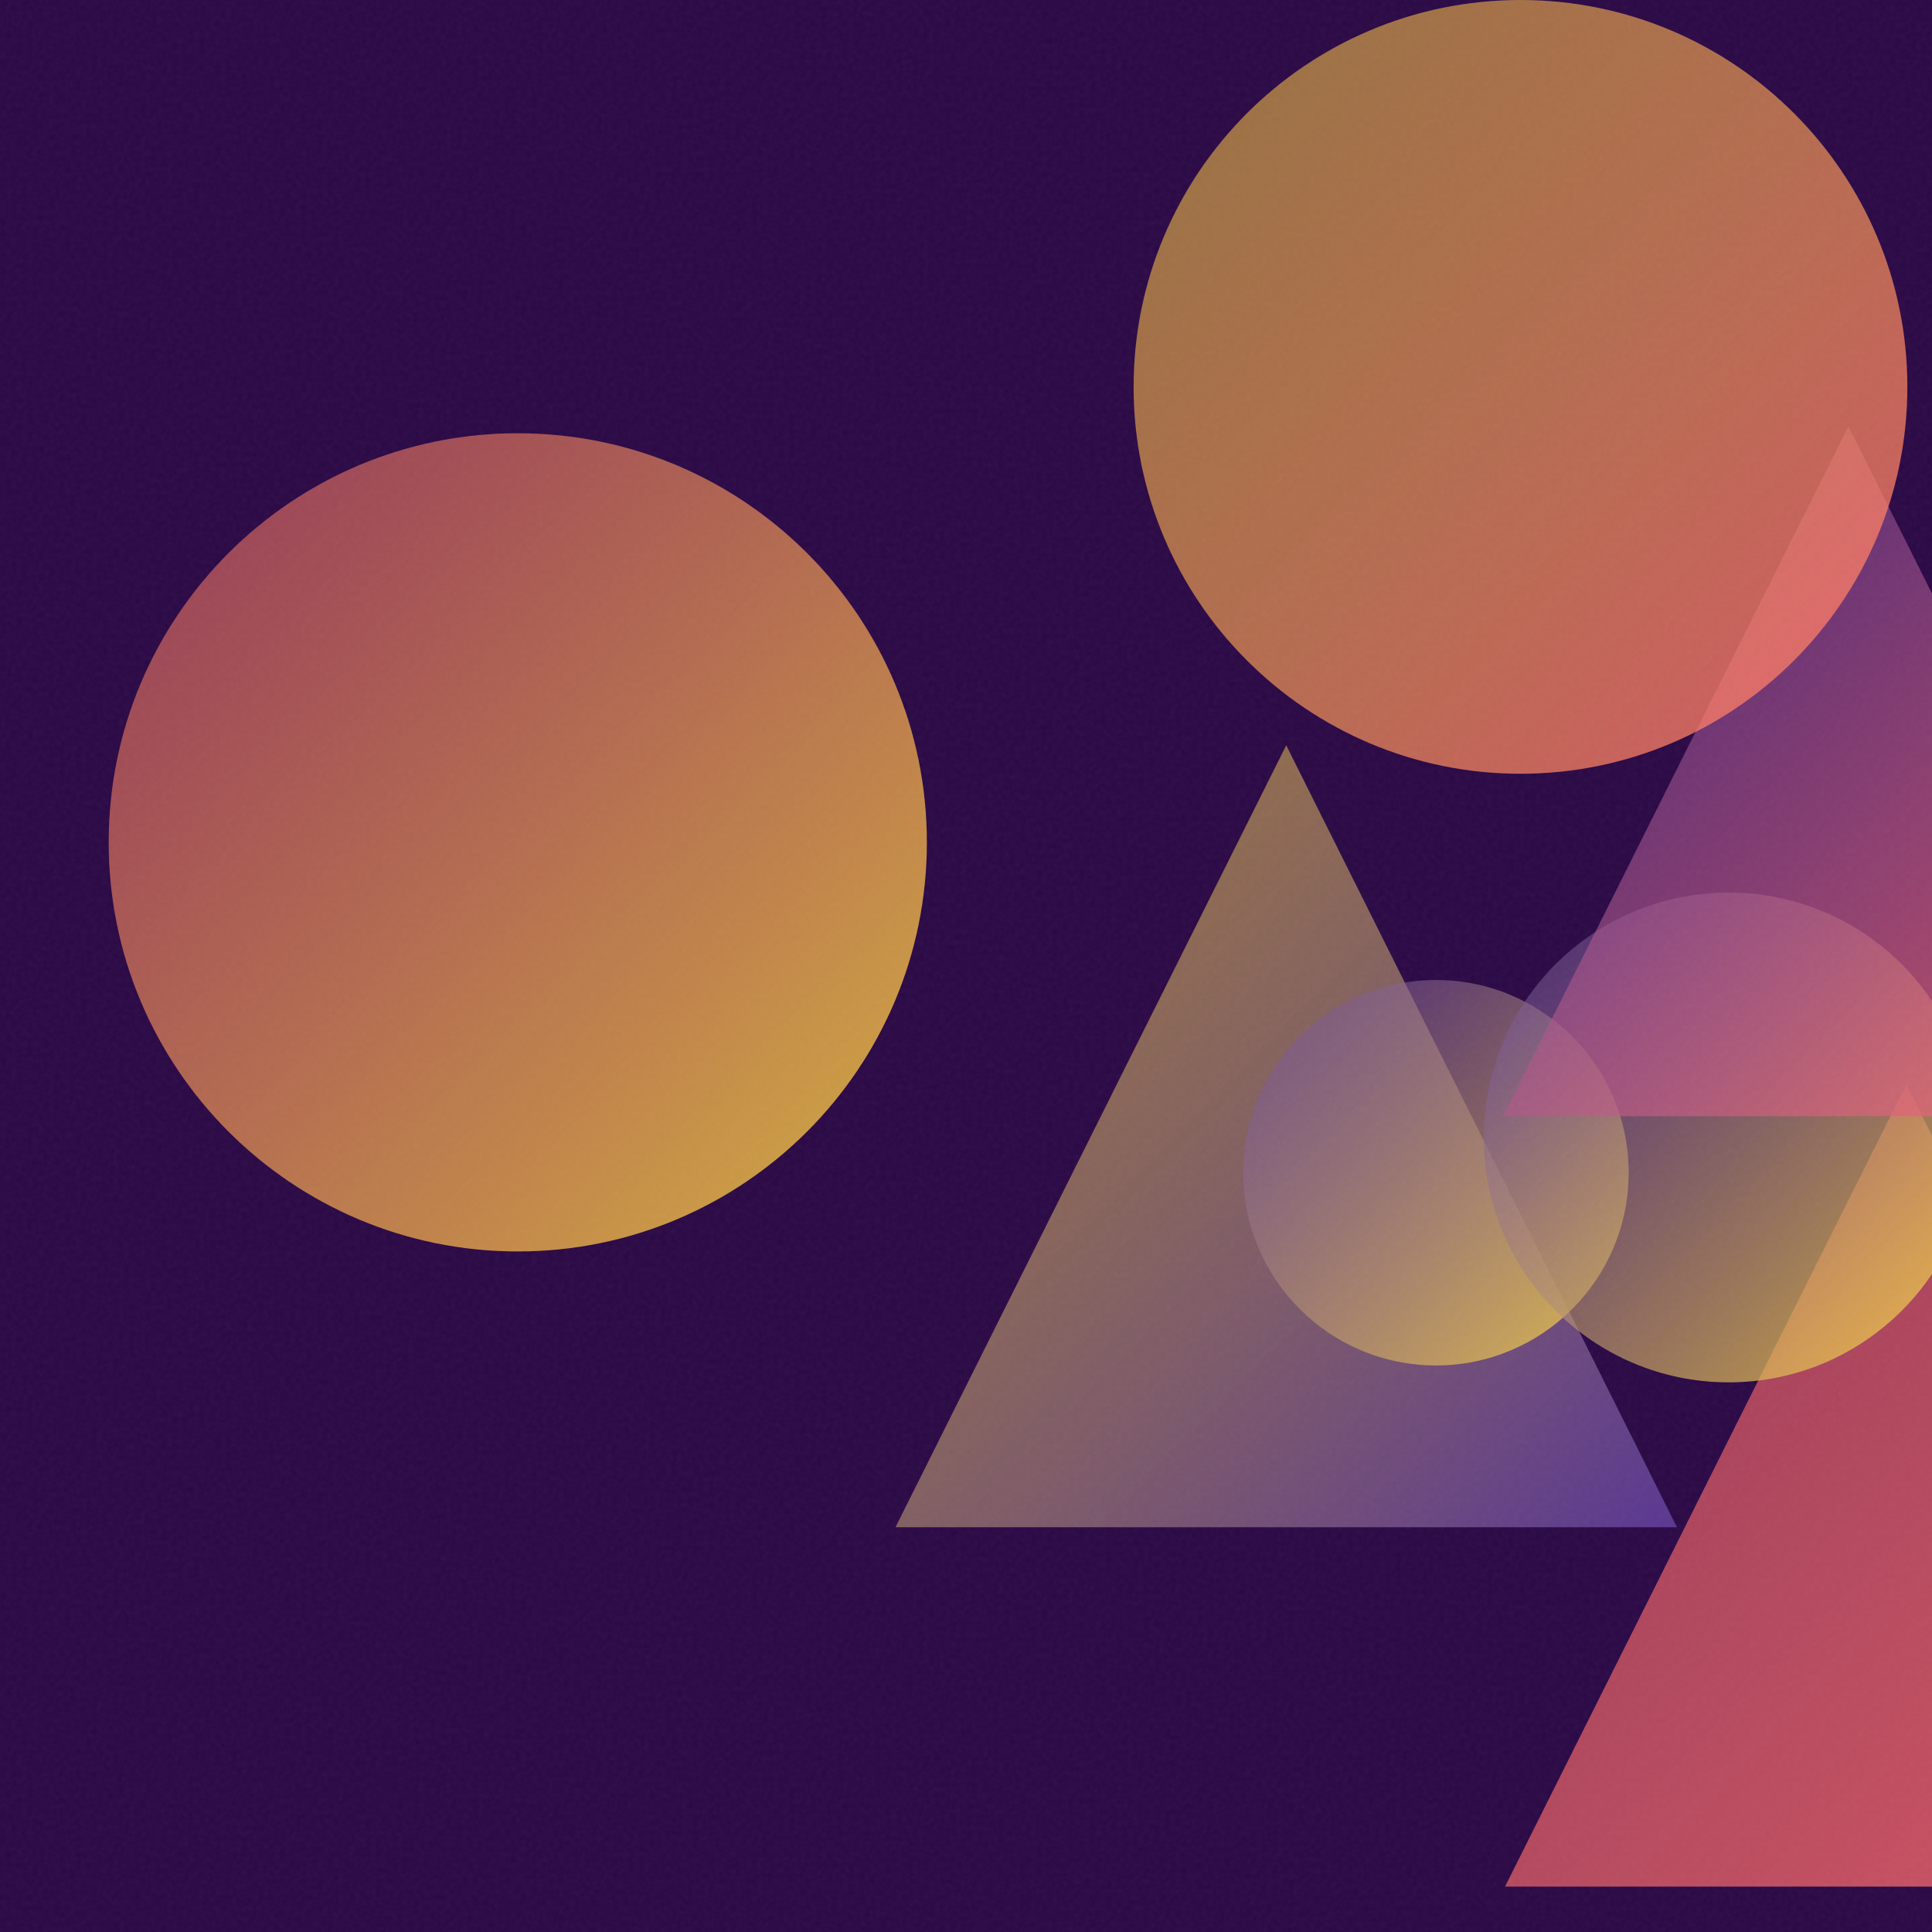
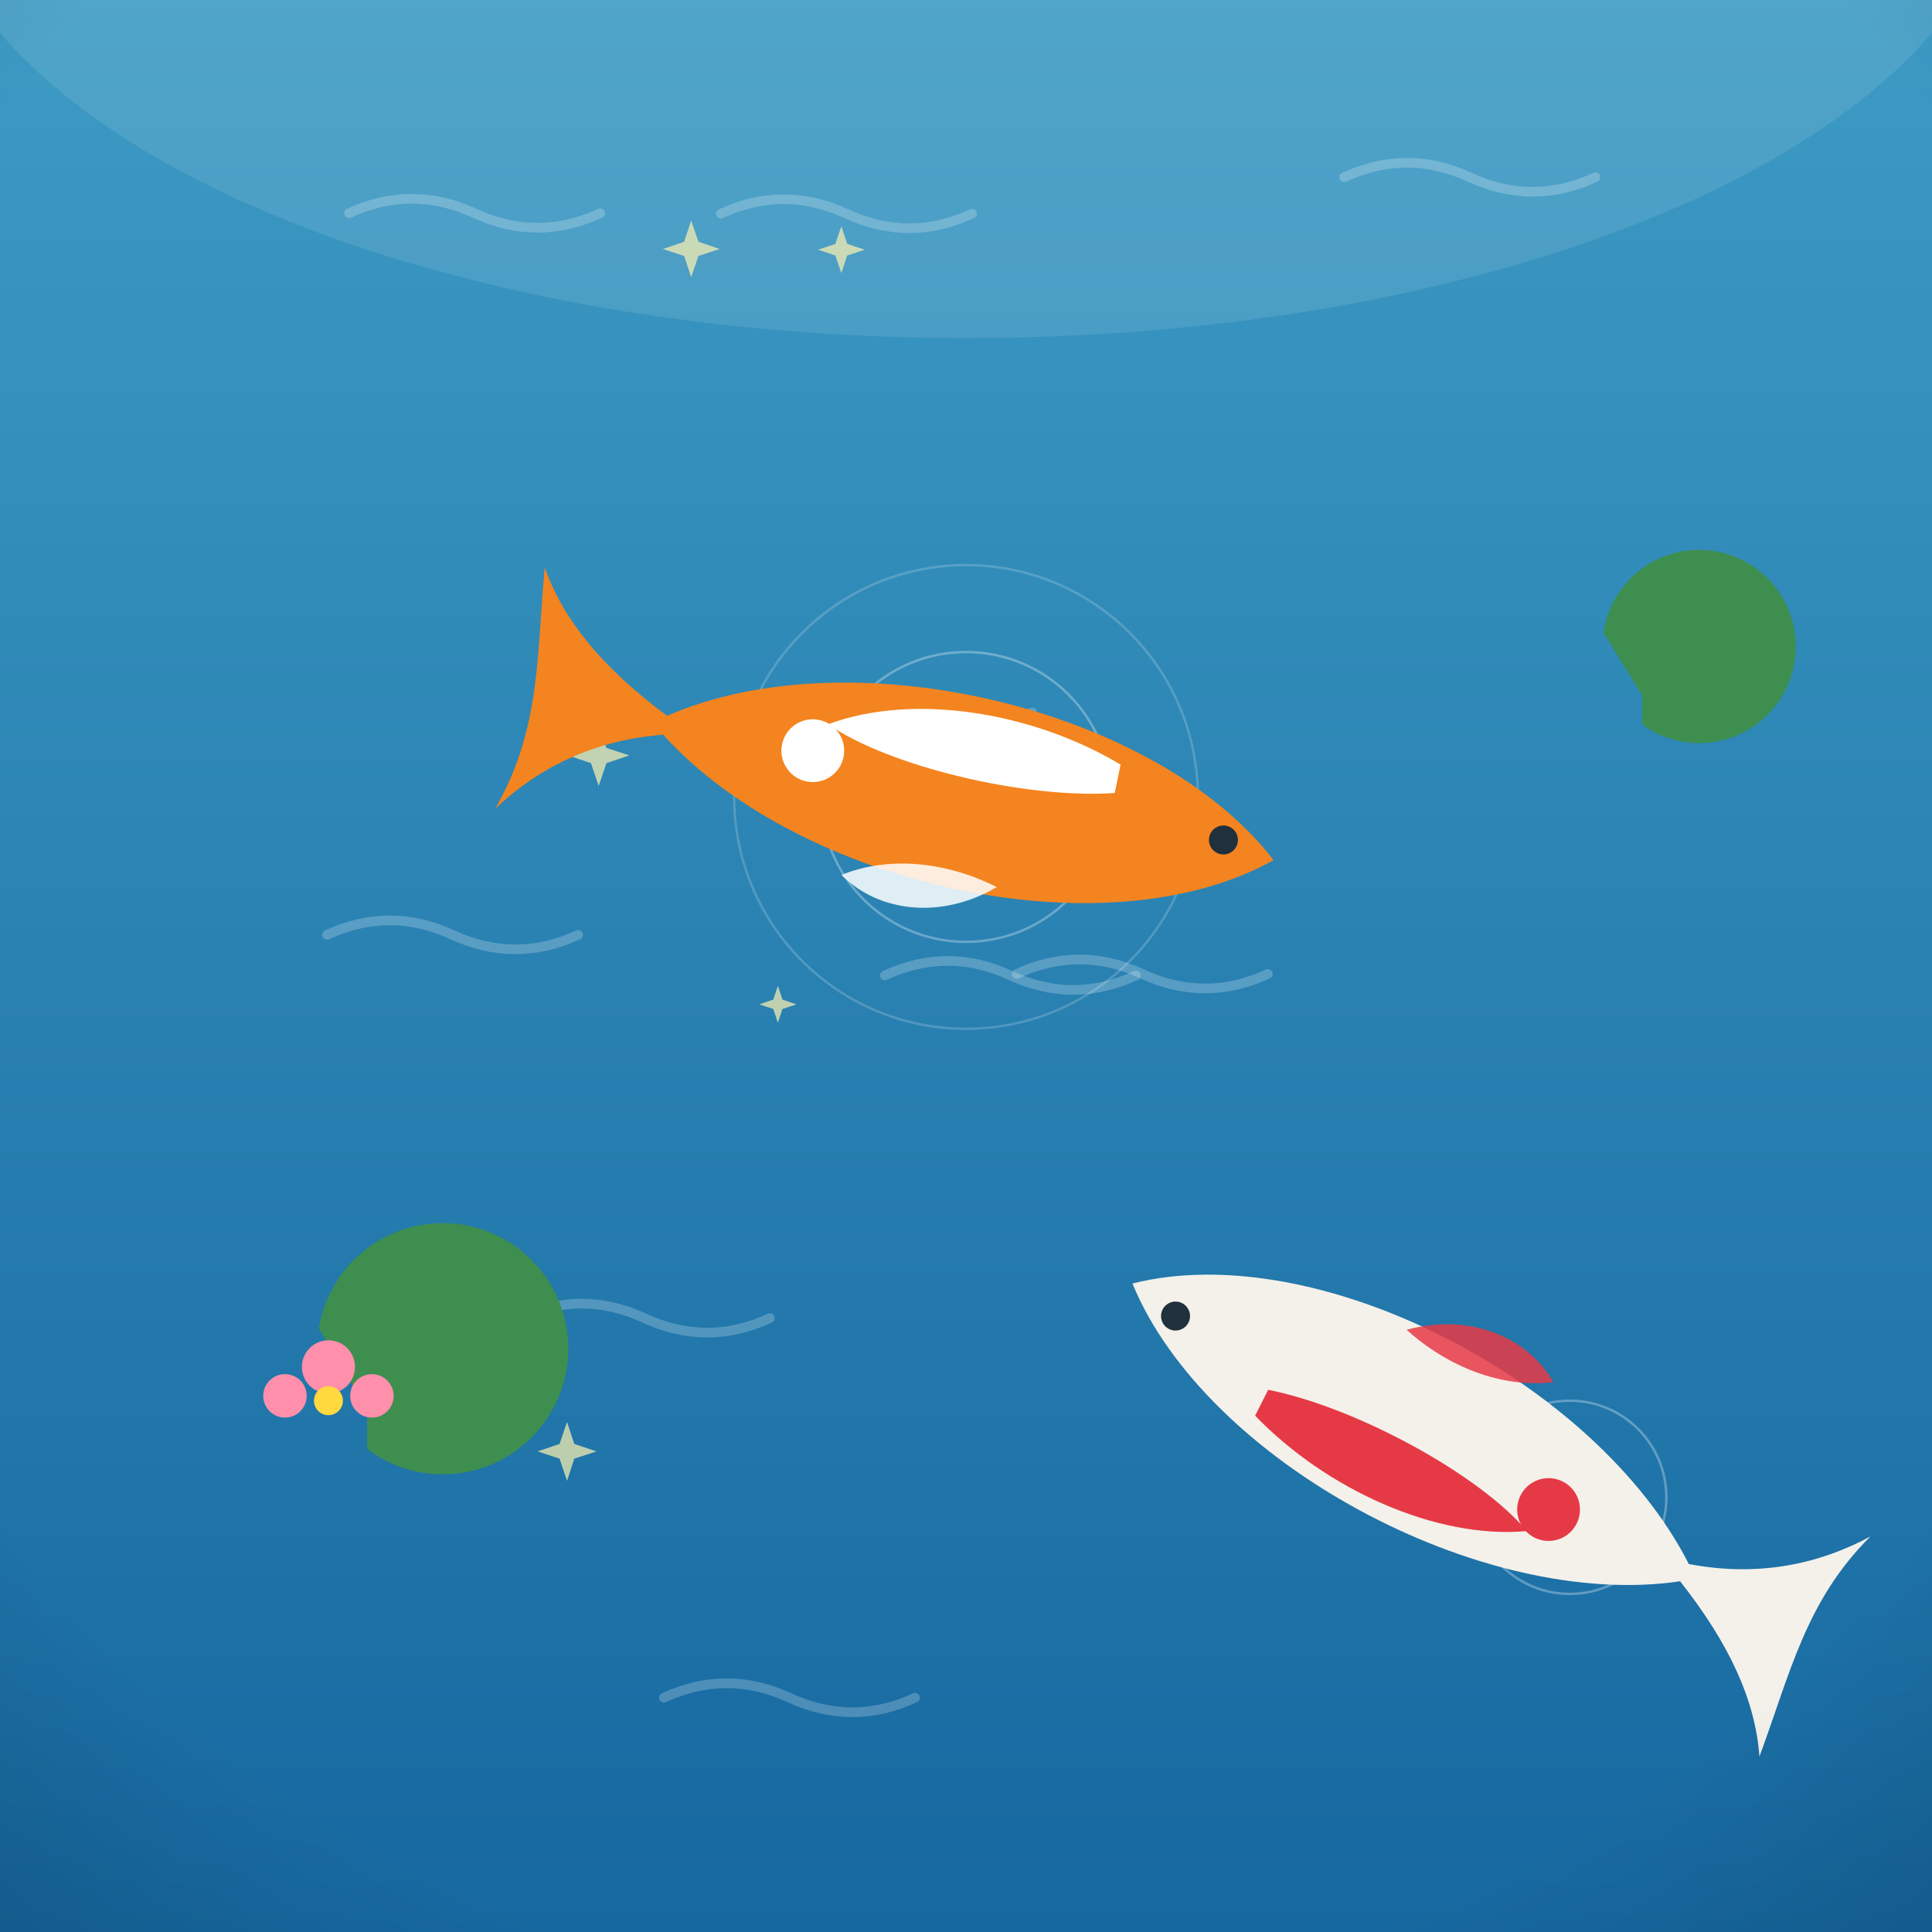
- <svg xmlns="http://www.w3.org/2000/svg" viewBox="0 0 400 400">
+ <svg xmlns="http://www.w3.org/2000/svg" viewBox="0 0 800 800">
  <defs>
-     <linearGradient id="g0" x1="185.4" y1="154.3" x2="347.2" y2="316.2" gradientUnits="userSpaceOnUse">
-       <stop offset="0" stop-color="#FFD93D" stop-opacity="0.5" />
-       <stop offset="1" stop-color="#6441A5" stop-opacity="0.8" />
+     <linearGradient id="sky" x1="0" y1="0" x2="0" y2="1">
+       <stop offset="0" stop-color="#3d348b" />
+       <stop offset="0.55" stop-color="#c65d7b" />
+       <stop offset="1" stop-color="#f6a860" />
    </linearGradient>
-     <linearGradient id="g1" x1="311.6" y1="224.5" x2="477.8" y2="390.6" gradientUnits="userSpaceOnUse">
-       <stop offset="0" stop-color="#FF6B6B" stop-opacity="0.5" />
-       <stop offset="1" stop-color="#FF6B6B" stop-opacity="0.8" />
+     <radialGradient id="sunG" cx="0.38" cy="0.35" r="0.9">
+       <stop offset="0" stop-color="#fff3b0" />
+       <stop offset="1" stop-color="#ffb703" />
+     </radialGradient>
+     <linearGradient id="ground" x1="0" y1="0" x2="0" y2="1">
+       <stop offset="0" stop-color="#69b06f" />
+       <stop offset="1" stop-color="#3c7a44" />
    </linearGradient>
-     <linearGradient id="g2" x1="257.4" y1="202.9" x2="337.2" y2="282.7" gradientUnits="userSpaceOnUse">
-       <stop offset="0" stop-color="#6441A5" stop-opacity="0.5" />
-       <stop offset="1" stop-color="#FFD93D" stop-opacity="0.8" />
+     <linearGradient id="sea" x1="0" y1="0" x2="0" y2="1">
+       <stop offset="0" stop-color="#3d9bc4" />
+       <stop offset="1" stop-color="#1668a0" />
    </linearGradient>
-     <linearGradient id="g3" x1="22.6" y1="89.7" x2="191.9" y2="259.0" gradientUnits="userSpaceOnUse">
-       <stop offset="0" stop-color="#FF6B6B" stop-opacity="0.5" />
-       <stop offset="1" stop-color="#FFD93D" stop-opacity="0.8" />
+     <linearGradient id="shade" x1="0" y1="0" x2="0" y2="1">
+       <stop offset="0" stop-color="#ffffff" stop-opacity="0.20" />
+       <stop offset="0.5" stop-color="#ffffff" stop-opacity="0" />
+       <stop offset="1" stop-color="#000000" stop-opacity="0.16" />
    </linearGradient>
-     <linearGradient id="g4" x1="307.2" y1="184.8" x2="408.7" y2="286.3" gradientUnits="userSpaceOnUse">
-       <stop offset="0" stop-color="#6441A5" stop-opacity="0.5" />
-       <stop offset="1" stop-color="#FFD93D" stop-opacity="0.8" />
-     </linearGradient>
-     <linearGradient id="g5" x1="311.2" y1="88.3" x2="454.1" y2="231.1" gradientUnits="userSpaceOnUse">
-       <stop offset="0" stop-color="#6441A5" stop-opacity="0.5" />
-       <stop offset="1" stop-color="#FF6B6B" stop-opacity="0.8" />
-     </linearGradient>
-     <linearGradient id="g6" x1="234.8" y1="0.0" x2="394.9" y2="160.2" gradientUnits="userSpaceOnUse">
-       <stop offset="0" stop-color="#FFD93D" stop-opacity="0.5" />
-       <stop offset="1" stop-color="#FF6B6B" stop-opacity="0.8" />
-     </linearGradient>
-     <filter id="n">
-       <feTurbulence type="fractalNoise" baseFrequency="0.9" numOctaves="2" stitchTiles="stitch" />
-       <feColorMatrix type="saturate" values="0" />
-     </filter>
+     <radialGradient id="vig" cx="0.5" cy="0.42" r="0.85">
+       <stop offset="0.72" stop-color="#000000" stop-opacity="0" />
+       <stop offset="1" stop-color="#000000" stop-opacity="0.20" />
+     </radialGradient>
  </defs>
-   <rect width="400" height="400" fill="#2a0845" />
-   <path d="M 266.3 154.3 L 347.2 316.2 L 185.4 316.2 Z" fill="url(#g0)" />
-   <path d="M 394.7 224.5 L 477.8 390.6 L 311.6 390.6 Z" fill="url(#g1)" />
-   <circle cx="297.3" cy="242.8" r="39.9" fill="url(#g2)" />
-   <circle cx="107.2" cy="174.4" r="84.7" fill="url(#g3)" />
-   <circle cx="357.9" cy="235.5" r="50.7" fill="url(#g4)" />
-   <path d="M 382.7 88.3 L 454.1 231.1 L 311.2 231.1 Z" fill="url(#g5)" />
-   <circle cx="314.8" cy="80.1" r="80.1" fill="url(#g6)" />
-   <rect width="400" height="400" filter="url(#n)" opacity="0.05" />
+   <rect width="800" height="800" fill="url(#sea)" />
+   <ellipse cx="400" cy="-60" rx="430" ry="200" fill="#ffffff" opacity="0.10" />
+   <path d="M 274.9 703 q 26 -12 52 0 q 26 12 52 0" fill="none" stroke="#ffffff" stroke-width="4" stroke-linecap="round" opacity="0.22" />
+   <path d="M 366.4 403.9 q 26 -12 52 0 q 26 12 52 0" fill="none" stroke="#ffffff" stroke-width="4" stroke-linecap="round" opacity="0.22" />
+   <path d="M 135.4 387.1 q 26 -12 52 0 q 26 12 52 0" fill="none" stroke="#ffffff" stroke-width="4" stroke-linecap="round" opacity="0.22" />
+   <path d="M 556.6 73.4 q 26 -12 52 0 q 26 12 52 0" fill="none" stroke="#ffffff" stroke-width="4" stroke-linecap="round" opacity="0.22" />
+   <path d="M 421 403.3 q 26 -12 52 0 q 26 12 52 0" fill="none" stroke="#ffffff" stroke-width="4" stroke-linecap="round" opacity="0.22" />
+   <path d="M 214.8 545.8 q 26 -12 52 0 q 26 12 52 0" fill="none" stroke="#ffffff" stroke-width="4" stroke-linecap="round" opacity="0.22" />
+   <path d="M 144.5 88.3 q 26 -12 52 0 q 26 12 52 0" fill="none" stroke="#ffffff" stroke-width="4" stroke-linecap="round" opacity="0.22" />
+   <path d="M 298.5 88.5 q 26 -12 52 0 q 26 12 52 0" fill="none" stroke="#ffffff" stroke-width="4" stroke-linecap="round" opacity="0.22" />
+   <path d="M 323.4 295 q 26 -12 52 0 q 26 12 52 0" fill="none" stroke="#ffffff" stroke-width="4" stroke-linecap="round" opacity="0.22" />
+   <path d="M 247.9 300.2 L 251.1 309.7 L 260.6 312.8 L 251.1 316 L 247.9 325.5 L 244.7 316 L 235.2 312.8 L 244.7 309.7 Z" fill="#fff3b0" opacity="0.7" />
+   <path d="M 286.2 91.3 L 289.2 100.1 L 298 103.1 L 289.2 106 L 286.2 114.8 L 283.3 106 L 274.5 103.1 L 283.3 100.1 Z" fill="#fff3b0" opacity="0.7" />
+   <path d="M 322.1 408.2 L 324 413.9 L 329.8 415.9 L 324 417.8 L 322.1 423.5 L 320.2 417.8 L 314.4 415.9 L 320.2 413.9 Z" fill="#fff3b0" opacity="0.7" />
+   <path d="M 348.4 93.7 L 350.8 101 L 358.1 103.4 L 350.8 105.8 L 348.4 113.1 L 345.9 105.8 L 338.7 103.4 L 345.9 101 Z" fill="#fff3b0" opacity="0.7" />
+   <path d="M 234.8 588.8 L 237.8 597.9 L 247 601 L 237.8 604 L 234.8 613.2 L 231.7 604 L 222.6 601 L 231.7 597.9 Z" fill="#fff3b0" opacity="0.7" />
+   <g transform="translate(400 0) scale(-1 1) translate(-400 0)">
+     <g fill="none" stroke="#ffffff" opacity="0.3">
+       <circle cx="400" cy="330" r="60" />
+       <circle cx="400" cy="330" r="96" opacity="0.6" />
+       <circle cx="150" cy="620" r="40" />
+     </g>
+     <g transform="translate(400 330) rotate(-11.60824)">
+       <path d="M -130 0 C -70 -52 60 -56 128 -8 C 158 -22 178 -38 190 -58 C 186 -22 178 8 190 44 C 176 24 156 8 128 0 C 60 50 -70 52 -130 0 Z" fill="#f4841f" />
+       <path d="M -60 -26 C -20 -40 30 -38 62 -18 C 34 -6 -24 -4 -60 -14 Z" fill="#ffffff" />
+       <circle cx="66" cy="-6" r="13" fill="#ffffff" />
+       <circle cx="-108" cy="-4" r="6" fill="#20303c" />
+       <path d="M -20 34 C 0 52 26 54 44 42 C 26 30 2 28 -20 34 Z" fill="#ffffff" opacity="0.85" />
+     </g>
+     <g transform="translate(215 590) rotate(153.2447)">
+       <path d="M -130 0 C -70 -52 60 -56 128 -8 C 158 -22 178 -38 190 -58 C 186 -22 178 8 190 44 C 176 24 156 8 128 0 C 60 50 -70 52 -130 0 Z" fill="#f4f1ea" />
+       <path d="M -60 -26 C -20 -40 30 -38 62 -18 C 34 -6 -24 -4 -60 -14 Z" fill="#e63946" />
+       <circle cx="66" cy="-6" r="13" fill="#e63946" />
+       <circle cx="-108" cy="-4" r="6" fill="#20303c" />
+       <path d="M -20 34 C 0 52 26 54 44 42 C 26 30 2 28 -20 34 Z" fill="#e63946" opacity="0.85" />
+     </g>
+     <g fill="#3e8e4f">
+       <path d="M648 600 a52 52 0 1 1 20 -50 l -20 34 Z" />
+       <path d="M120 300 a40 40 0 1 1 16 -38 l -16 26 Z" />
+     </g>
+     <g fill="#ff8fab">
+       <circle cx="664" cy="566" r="11" />
+       <circle cx="646" cy="578" r="9" />
+       <circle cx="682" cy="578" r="9" />
+       <circle cx="664" cy="580" r="6" fill="#ffd93d" />
+     </g>
+   </g>
+   <rect width="800" height="800" fill="url(#vig)" />
</svg>
